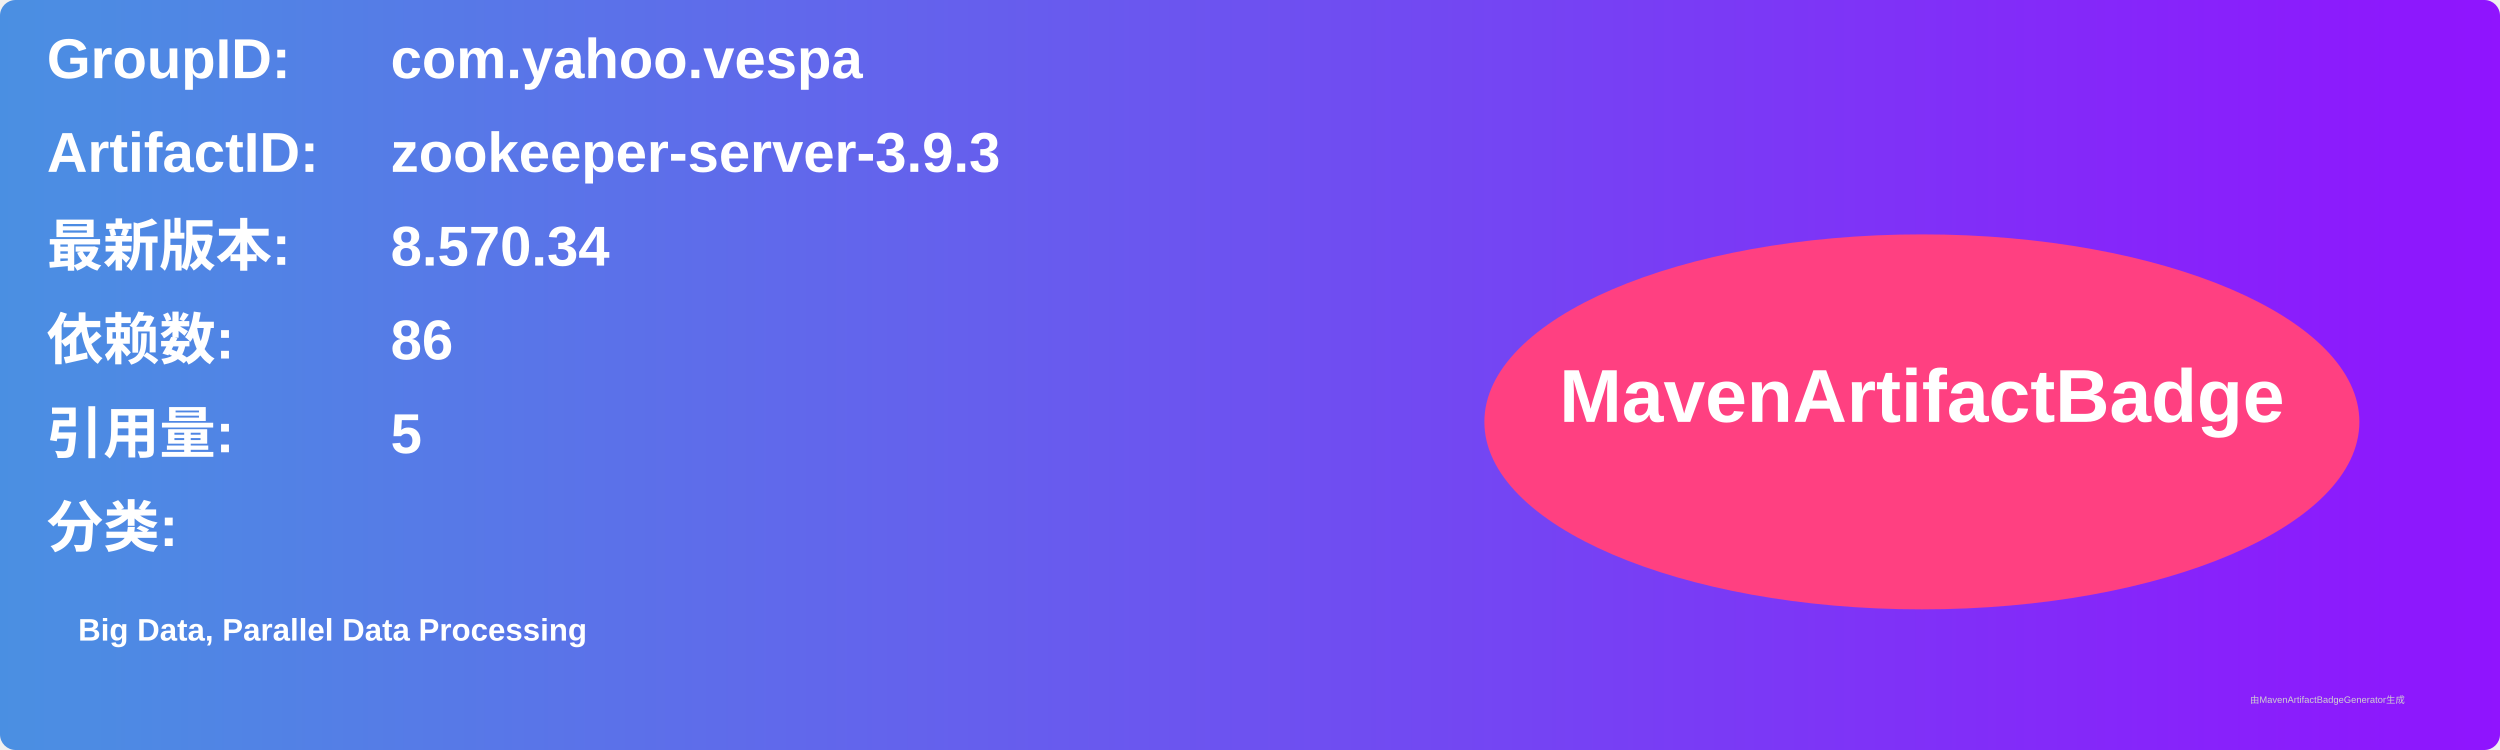
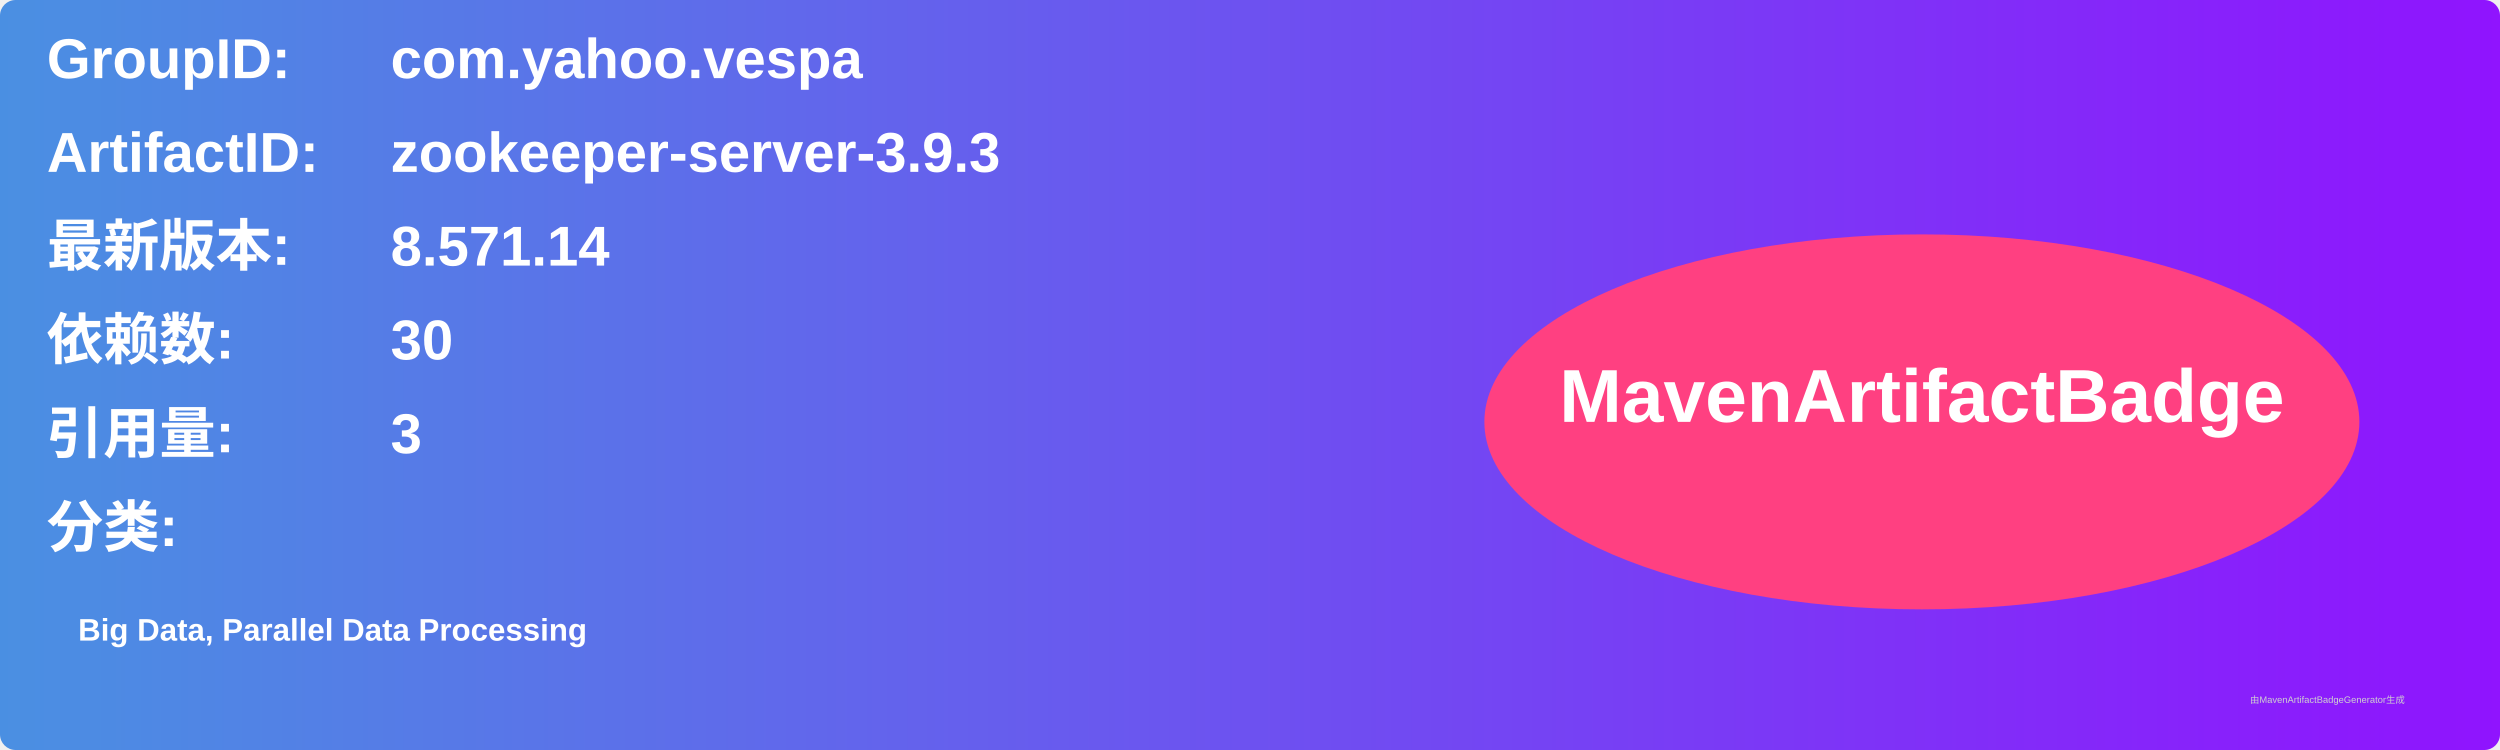
<svg xmlns="http://www.w3.org/2000/svg" width="800" height="240" viewBox="0 0 800 240">
  <linearGradient id="grad" x1="0%" y1="0%" x2="100%" y2="0%">
    <stop offset="0%" stop-color="#4a90e2" />
    <stop offset="100%" stop-color="#9013fe" />
  </linearGradient>
  <rect width="100%" height="100%" rx="5" ry="5" fill="url(#grad)" />
  <g transform="translate(15, 15)">
    <text x="0" y="10" font-family="Arial" font-size="18" fill="white" font-weight="bold" width="260">GroupID:</text>
    <text x="110" y="10" font-family="Arial" font-size="18" fill="white" font-weight="bold" width="460">com.yahoo.vespa</text>
    <text x="0" y="40" font-family="Arial" font-size="18" fill="white" font-weight="bold" width="260">ArtifactID:</text>
    <text x="110" y="40" font-family="Arial" font-size="18" fill="white" font-weight="bold" width="460">zookeeper-server-3.9.3</text>
    <text x="0" y="70" font-family="Arial" font-size="18" fill="white" font-weight="bold">最新版本:</text>
    <text x="110" y="70" font-family="Arial" font-size="18" fill="white" font-weight="bold">
-       <tspan font-weight="bold">8.570.34</tspan>
+       <tspan font-weight="bold">8.571.14</tspan>
    </text>
    <text x="0" y="100" font-family="Arial" font-size="18" fill="white" font-weight="bold">依赖数: </text>
    <text x="110" y="100" font-family="Arial" font-size="18" fill="white">
-       <tspan font-weight="bold">86</tspan>
+       <tspan font-weight="bold">30</tspan>
    </text>
    <text x="0" y="130" font-family="Arial" font-size="18" fill="white" font-weight="bold">引用量: </text>
    <text x="110" y="130" font-family="Arial" font-size="18" fill="white">
-       <tspan font-weight="bold">5</tspan>
+       <tspan font-weight="bold">3</tspan>
    </text>
    <text x="0" y="160" font-family="Arial" font-size="18" fill="white" font-weight="bold">分类:</text>
    <text x="10" y="190" font-family="Arial" font-size="10" fill="white">
      <tspan font-weight="bold">Big Data, Parallel Data Processing</tspan>
    </text>
    <ellipse cx="600" cy="120" rx="140" ry="60" fill="#ff4081" />
    <text x="600" y="120" text-anchor="middle" font-family="Arial" font-size="24" fill="white" font-weight="bold">MavenArtifactBadge</text>
  </g>
  <text x="720" y="225" font-family="Arial" font-size="3" fill="#d0d0d0">由MavenArtifactBadgeGenerator生成</text>
</svg>
